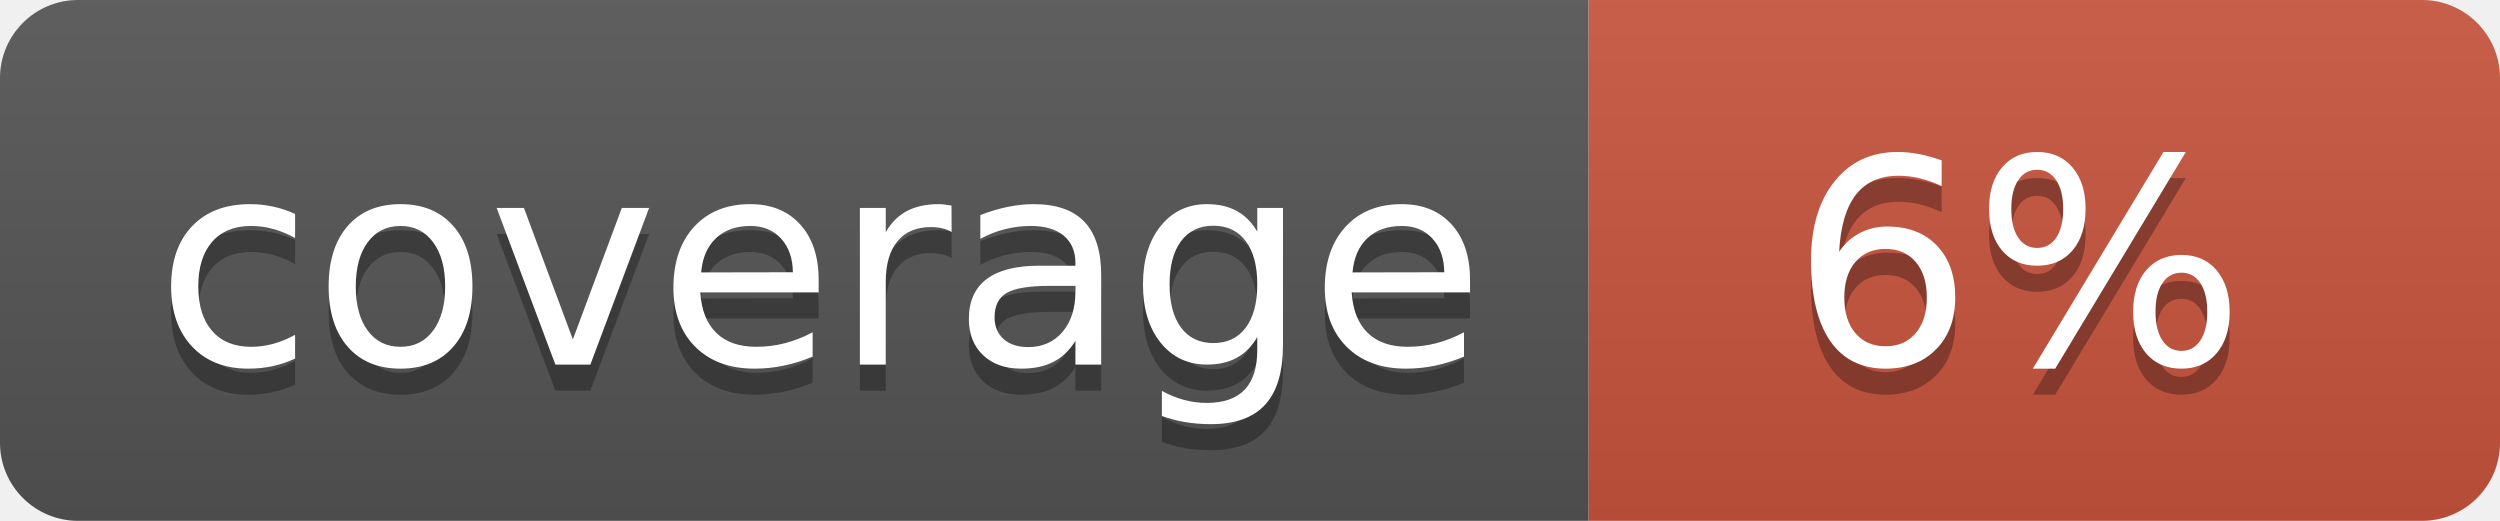
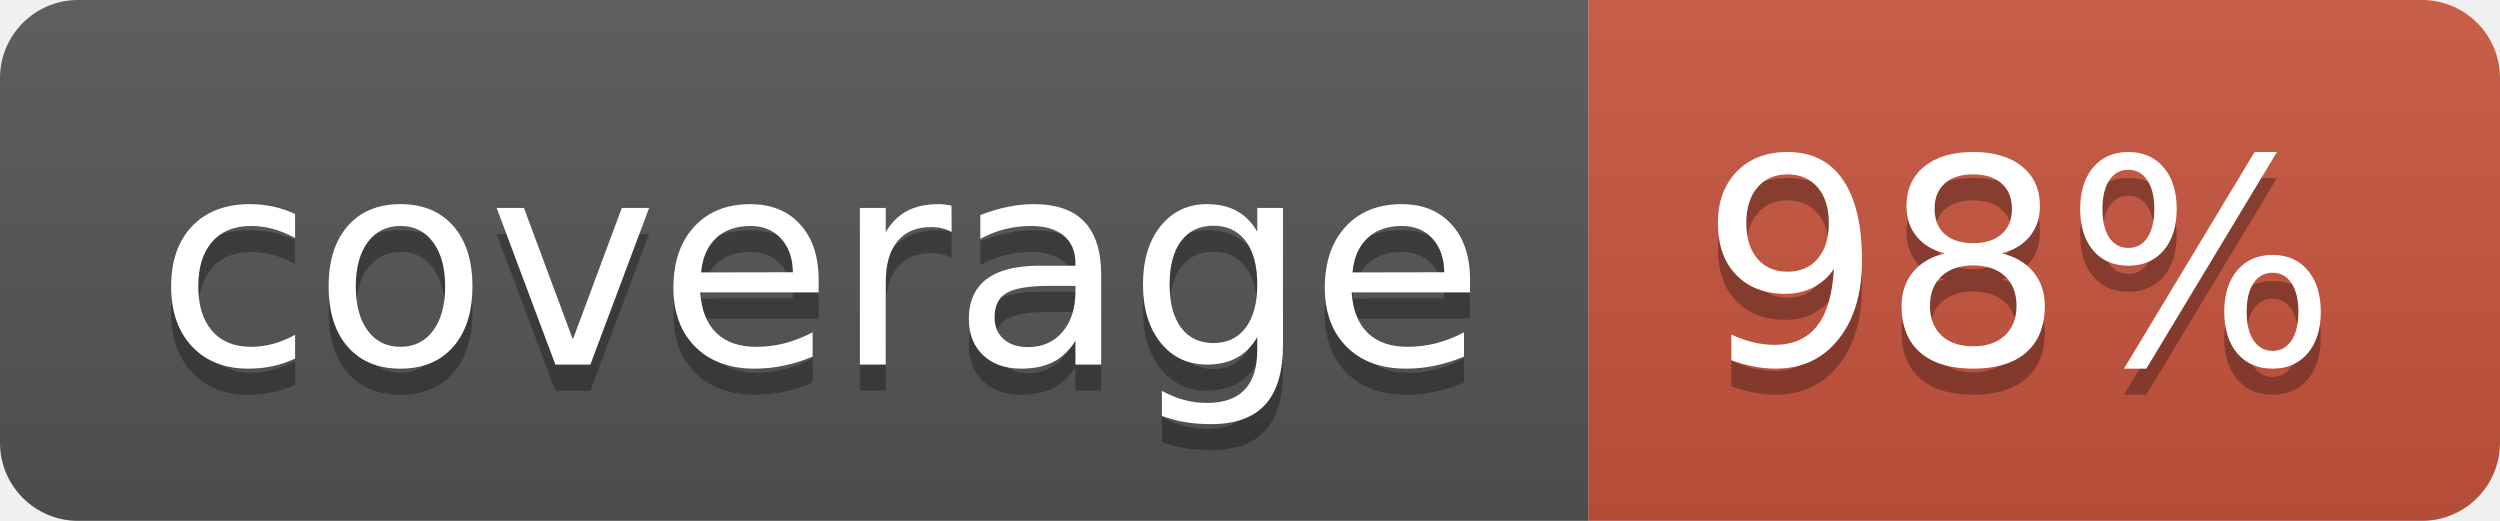
<svg xmlns="http://www.w3.org/2000/svg" width="96" height="20">
  <linearGradient id="b" x2="0" y2="100%">
    <stop offset="0" stop-color="#bbb" stop-opacity=".1" />
    <stop offset="1" stop-opacity=".1" />
  </linearGradient>
  <clipPath id="a">
    <rect width="96" height="20" rx="3" fill="#fff" />
  </clipPath>
  <g clip-path="url(#a)">
    <path fill="#555" d="M0 0h61v20H0z" />
    <path fill="#CA553E" d="M61 0h35v20H61z" />
    <path fill="url(#b)" d="M0 0h96v20H0z" />
  </g>
  <g fill="#fff" text-anchor="middle" font-family="DejaVu Sans,Verdana,Geneva,sans-serif" font-size="110">
    <text x="315" y="150" fill="#010101" fill-opacity=".3" transform="scale(.1)" textLength="510">coverage</text>
    <text x="315" y="140" transform="scale(.1)" textLength="510">coverage</text>
-     <text x="775" y="150" fill="#010101" fill-opacity=".3" transform="scale(.1)" textLength="250">6%</text>
-     <text x="775" y="140" transform="scale(.1)" textLength="250">6%</text>
+     <text x="775" y="150" fill="#010101" fill-opacity=".3" transform="scale(.1)" textLength="250">98%</text>
+     <text x="775" y="140" transform="scale(.1)" textLength="250">98%</text>
  </g>
</svg>
